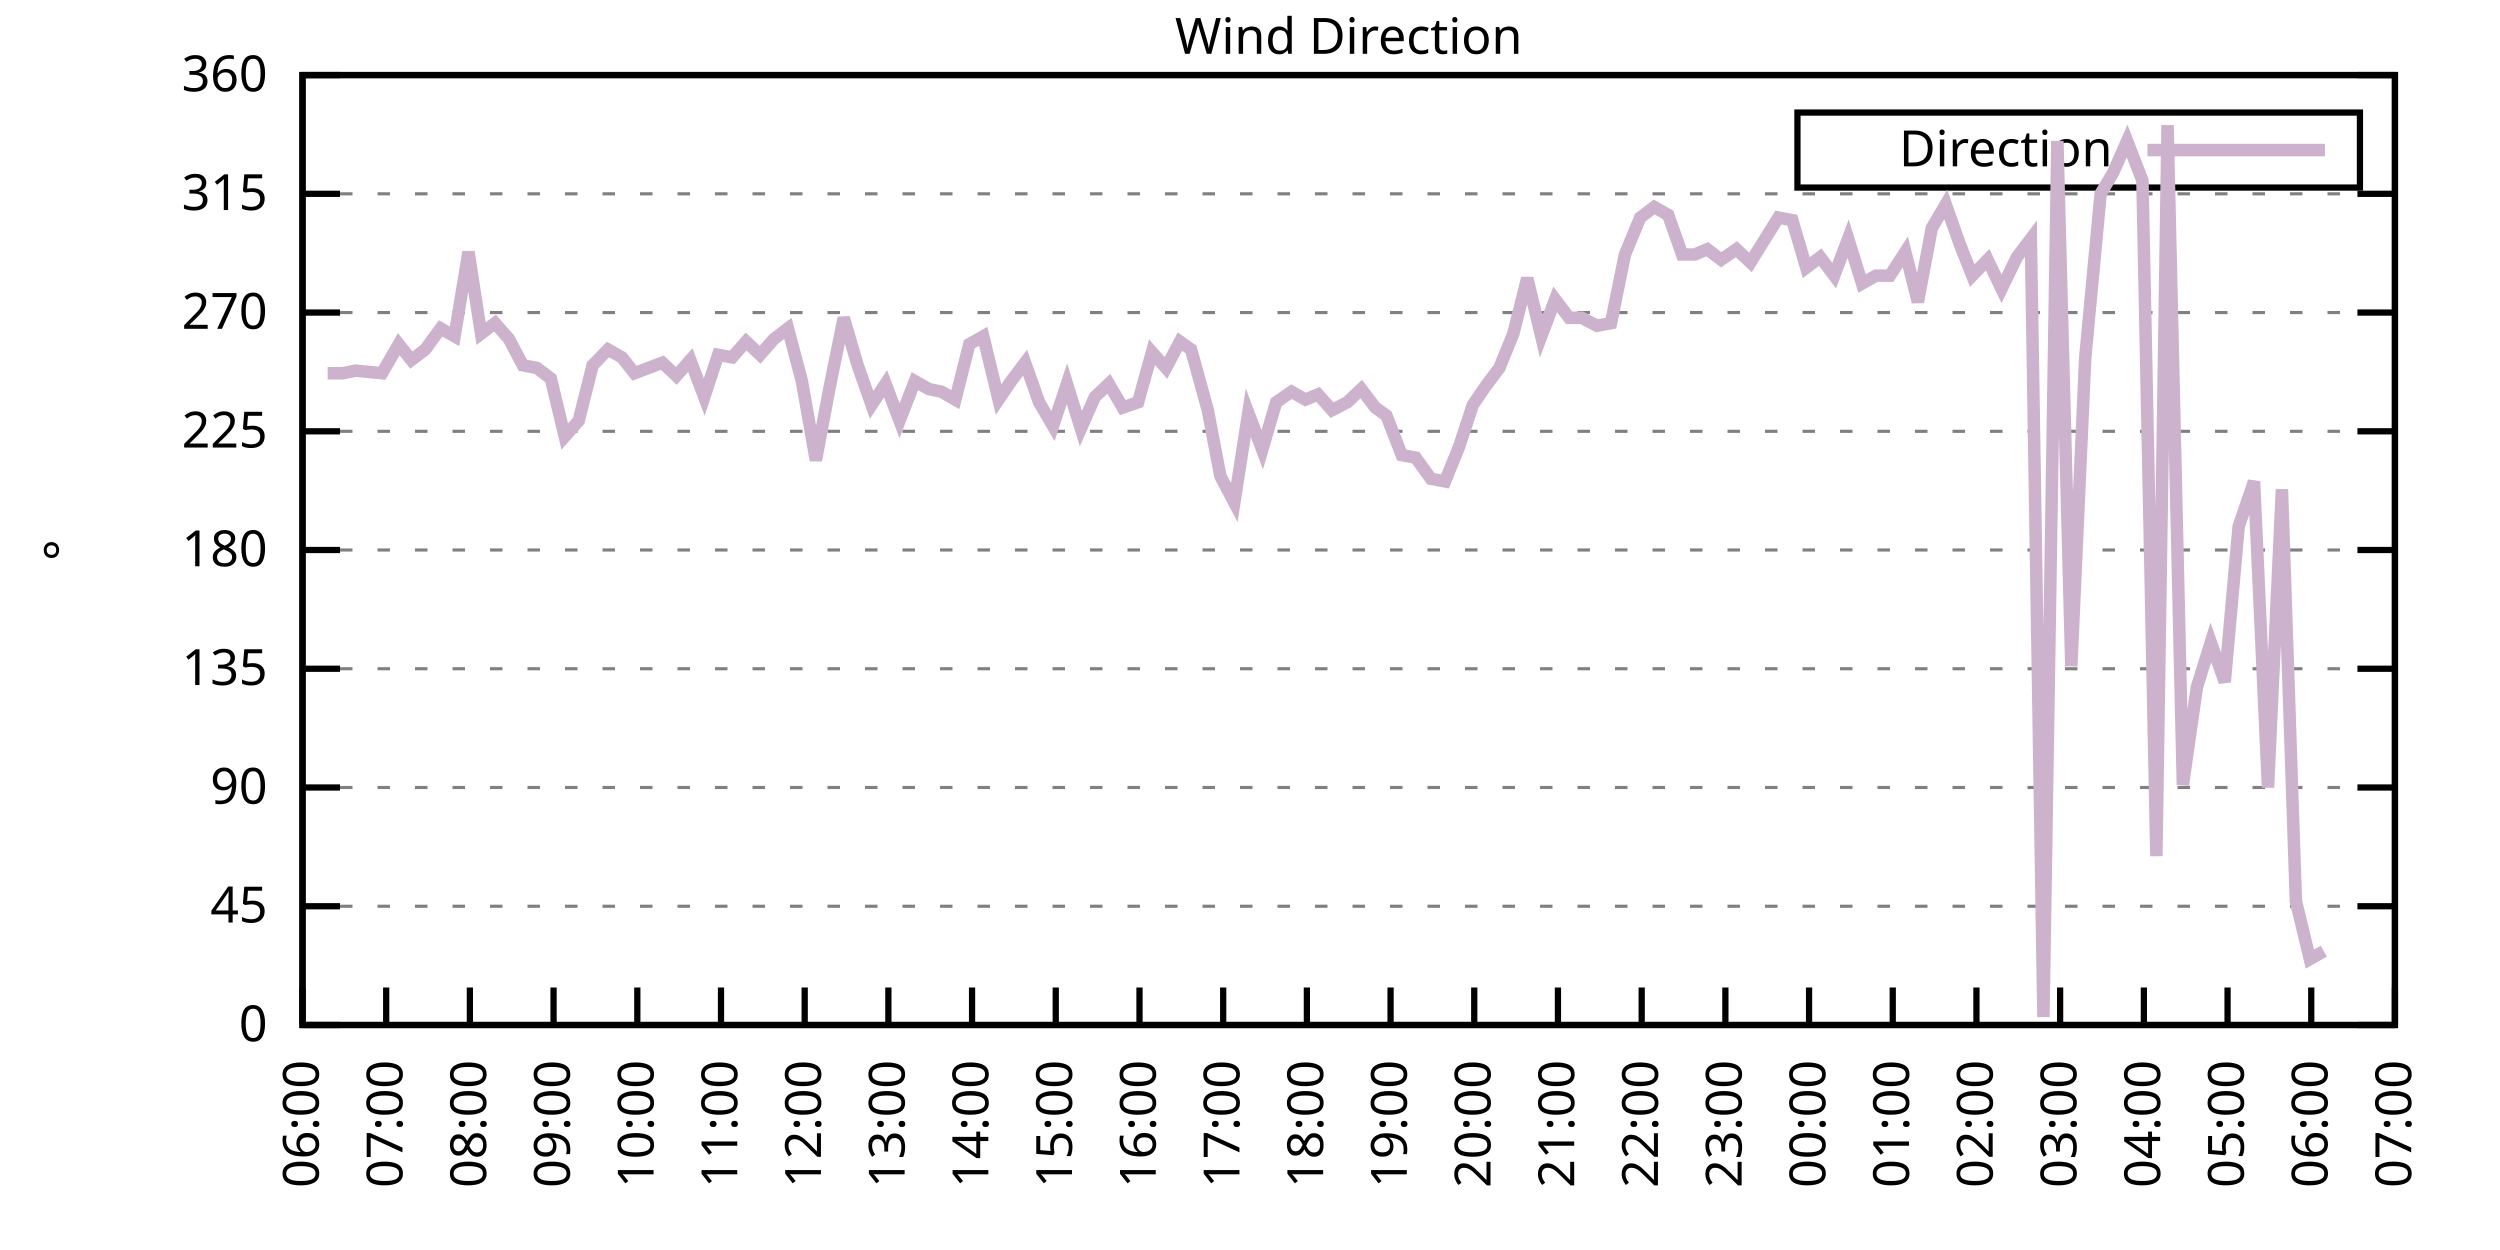
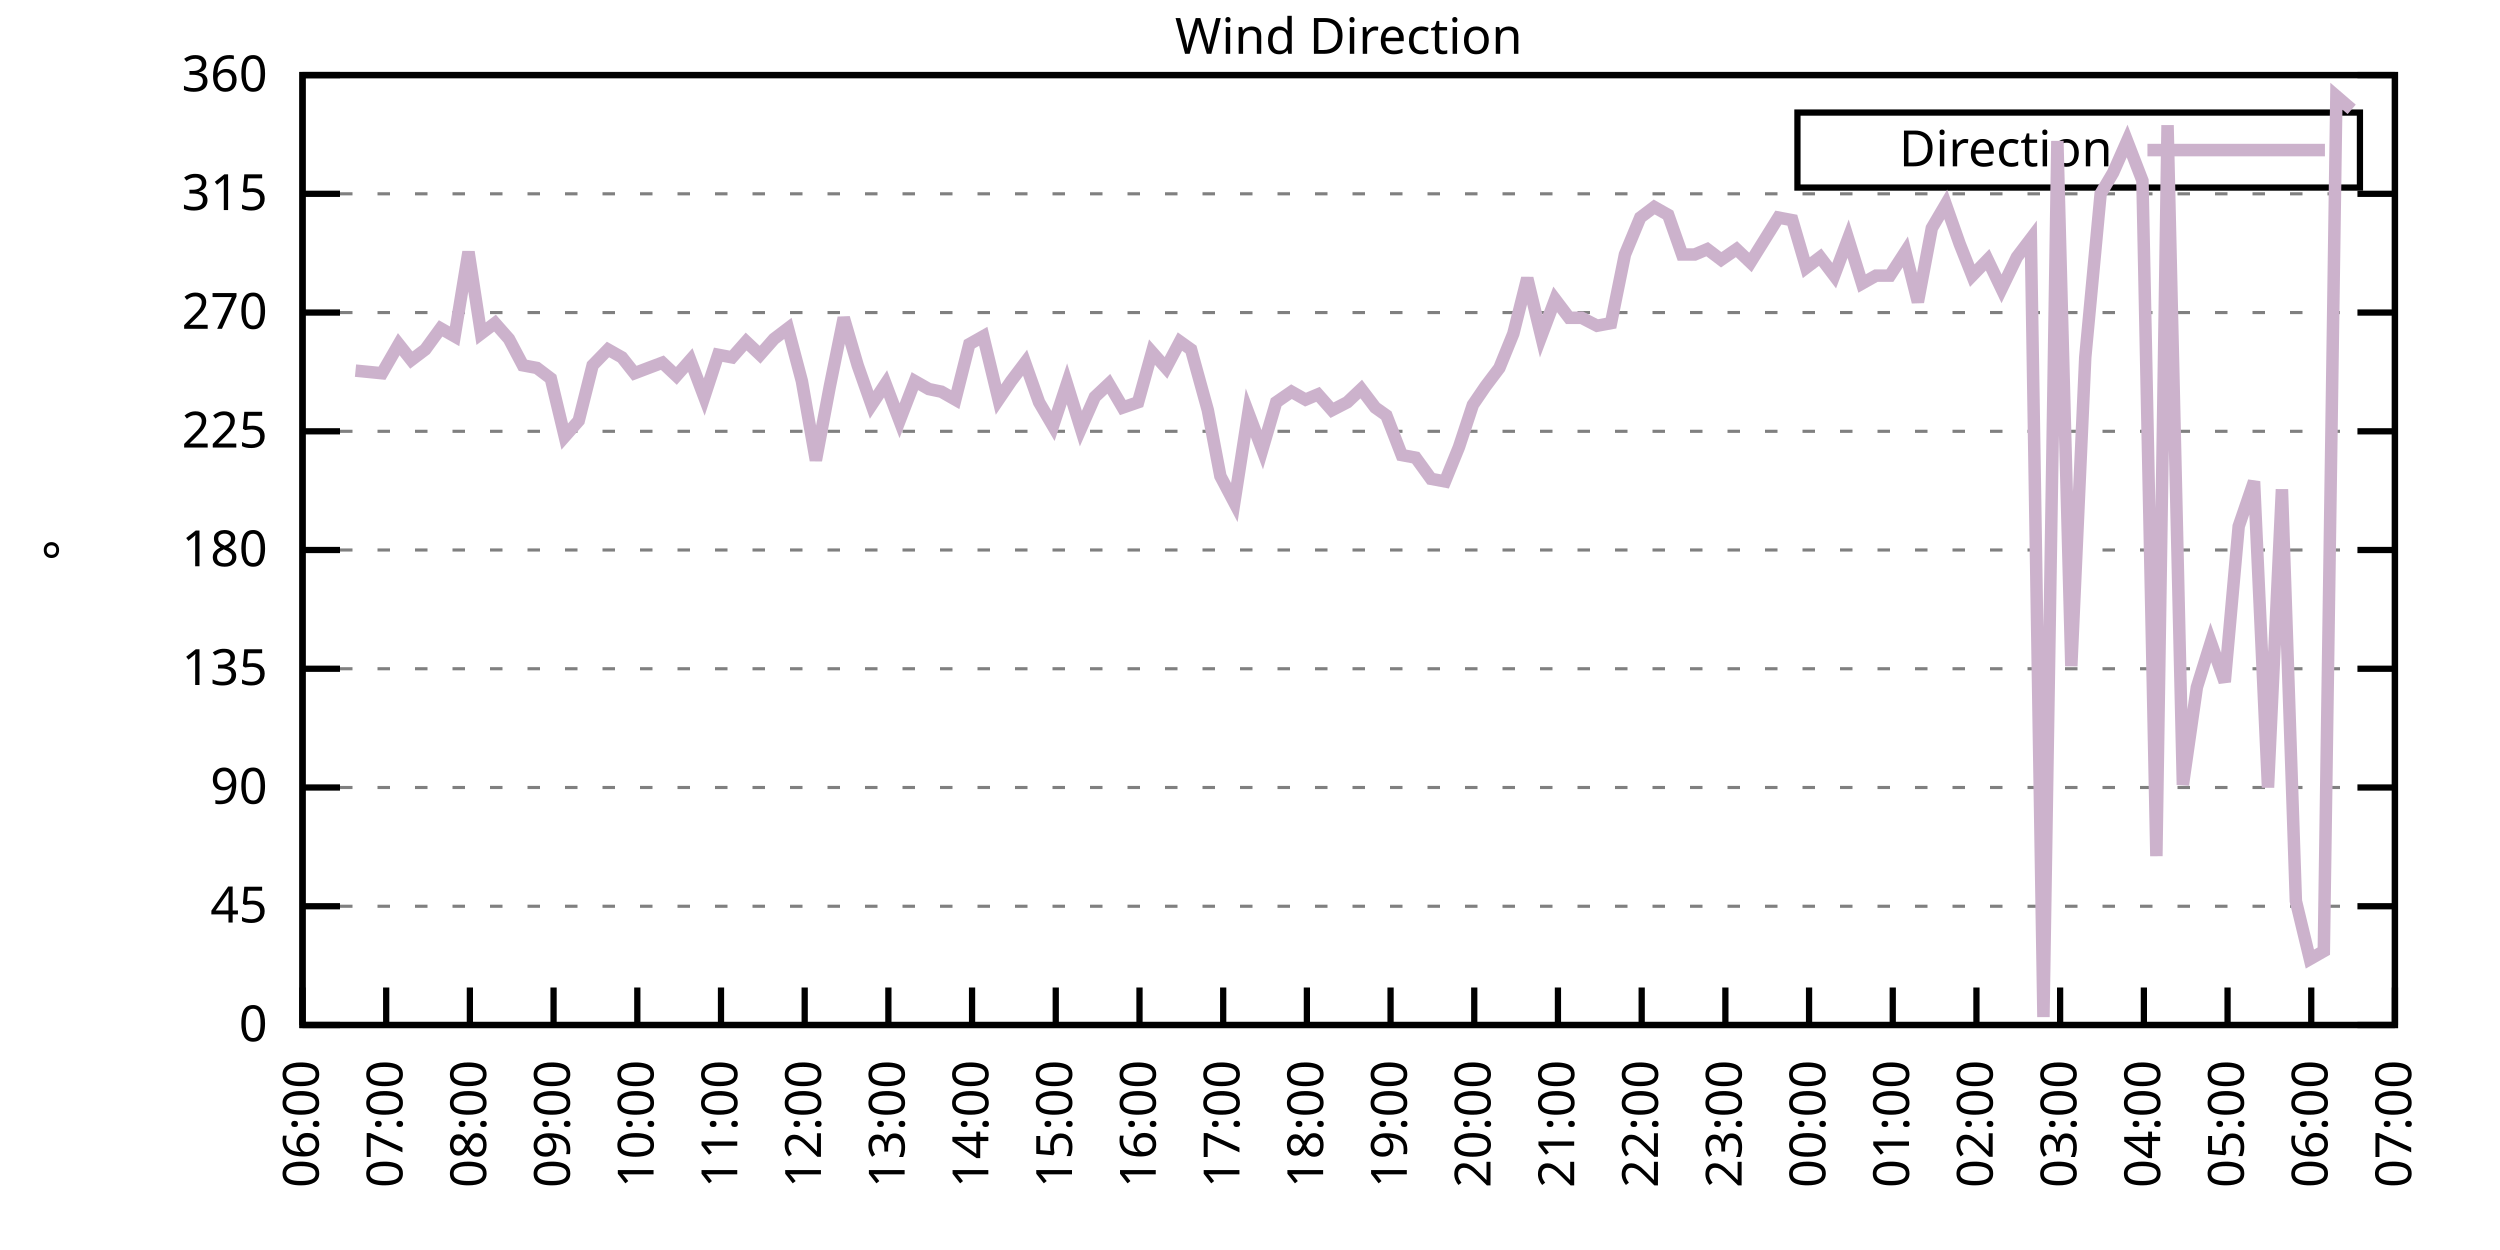
<svg xmlns="http://www.w3.org/2000/svg" xmlns:xlink="http://www.w3.org/1999/xlink" width="400" height="200" viewBox="0 0 400 200">
  <g id="gnuplot_canvas">
    <rect x="0" y="0" width="400" height="200" fill="none" />
    <defs>
      <circle id="gpDot" r="0.5" stroke-width="0.5" stroke="currentColor" />
      <path id="gpPt0" stroke-width="0.333" stroke="currentColor" d="M-1,0 h2 M0,-1 v2" />
      <path id="gpPt1" stroke-width="0.333" stroke="currentColor" d="M-1,-1 L1,1 M1,-1 L-1,1" />
      <path id="gpPt2" stroke-width="0.333" stroke="currentColor" d="M-1,0 L1,0 M0,-1 L0,1 M-1,-1 L1,1 M-1,1 L1,-1" />
      <rect id="gpPt3" stroke-width="0.333" stroke="currentColor" x="-1" y="-1" width="2" height="2" />
      <rect id="gpPt4" stroke-width="0.333" stroke="currentColor" fill="currentColor" x="-1" y="-1" width="2" height="2" />
      <circle id="gpPt5" stroke-width="0.333" stroke="currentColor" cx="0" cy="0" r="1" />
      <use xlink:href="#gpPt5" id="gpPt6" fill="currentColor" stroke="none" />
      <path id="gpPt7" stroke-width="0.333" stroke="currentColor" d="M0,-1.33 L-1.33,0.67 L1.33,0.67 z" />
      <use xlink:href="#gpPt7" id="gpPt8" fill="currentColor" stroke="none" />
      <use xlink:href="#gpPt7" id="gpPt9" stroke="currentColor" transform="rotate(180)" />
      <use xlink:href="#gpPt9" id="gpPt10" fill="currentColor" stroke="none" />
      <use xlink:href="#gpPt3" id="gpPt11" stroke="currentColor" transform="rotate(45)" />
      <use xlink:href="#gpPt11" id="gpPt12" fill="currentColor" stroke="none" />
      <path id="gpPt13" stroke-width="0.333" stroke="currentColor" d="M0,1.330 L1.265,0.411 L0.782,-1.067 L-0.782,-1.076 L-1.265,0.411 z" />
      <use xlink:href="#gpPt13" id="gpPt14" fill="currentColor" stroke="none" />
      <filter id="textbox" filterUnits="objectBoundingBox" x="0" y="0" height="1" width="1">
        <feFlood flood-color="white" flood-opacity="1" result="bgnd" />
        <feComposite in="SourceGraphic" in2="bgnd" operator="atop" />
      </filter>
      <filter id="greybox" filterUnits="objectBoundingBox" x="0" y="0" height="1" width="1">
        <feFlood flood-color="lightgrey" flood-opacity="1" result="grey" />
        <feComposite in="SourceGraphic" in2="grey" operator="atop" />
      </filter>
    </defs>
    <g fill="none" color="white" stroke="currentColor" stroke-width="1.00" stroke-linecap="butt" stroke-linejoin="miter">
</g>
    <g fill="none" color="black" stroke="currentColor" stroke-width="1.00" stroke-linecap="butt" stroke-linejoin="miter">
      <g stroke="none" shape-rendering="crispEdges">
        <polygon fill="rgb(255, 255, 255)" points="48.40,164.00 383.18,164.00 383.18,12.02 48.40,12.02 " />
      </g>
    </g>
    <g fill="none" color="black" stroke="currentColor" stroke-width="1.00" stroke-linecap="butt" stroke-linejoin="miter">
</g>
    <g fill="none" color="black" stroke="black" stroke-width="0.50" stroke-linecap="butt" stroke-linejoin="miter">
</g>
    <g fill="none" color="gray" stroke="currentColor" stroke-width="0.50" stroke-linecap="butt" stroke-linejoin="miter">
      <path stroke="gray" stroke-dasharray="2,4" class="gridline" d="M48.40,164.00 L383.19,164.00  " />
    </g>
    <g fill="none" color="gray" stroke="gray" stroke-width="1.00" stroke-linecap="butt" stroke-linejoin="miter">
</g>
    <g fill="none" color="black" stroke="currentColor" stroke-width="1.00" stroke-linecap="butt" stroke-linejoin="miter">
      <path stroke="black" d="M48.40,164.00 L54.40,164.00 M383.19,164.00 L377.19,164.00  " />
      <g transform="translate(42.80,166.60)" stroke="none" fill="black" font-family="Sans" font-size="8.00" text-anchor="end">
        <text>
          <tspan font-family="Sans"> 0</tspan>
        </text>
      </g>
    </g>
    <g fill="none" color="black" stroke="currentColor" stroke-width="1.00" stroke-linecap="butt" stroke-linejoin="miter">
</g>
    <g fill="none" color="black" stroke="black" stroke-width="0.50" stroke-linecap="butt" stroke-linejoin="miter">
</g>
    <g fill="none" color="gray" stroke="currentColor" stroke-width="0.50" stroke-linecap="butt" stroke-linejoin="miter">
      <path stroke="gray" stroke-dasharray="2,4" class="gridline" d="M48.40,145.00 L383.19,145.00  " />
    </g>
    <g fill="none" color="gray" stroke="gray" stroke-width="1.00" stroke-linecap="butt" stroke-linejoin="miter">
</g>
    <g fill="none" color="black" stroke="currentColor" stroke-width="1.00" stroke-linecap="butt" stroke-linejoin="miter">
      <path stroke="black" d="M48.40,145.00 L54.40,145.00 M383.19,145.00 L377.19,145.00  " />
      <g transform="translate(42.80,147.60)" stroke="none" fill="black" font-family="Sans" font-size="8.00" text-anchor="end">
        <text>
          <tspan font-family="Sans"> 45</tspan>
        </text>
      </g>
    </g>
    <g fill="none" color="black" stroke="currentColor" stroke-width="1.00" stroke-linecap="butt" stroke-linejoin="miter">
</g>
    <g fill="none" color="black" stroke="black" stroke-width="0.50" stroke-linecap="butt" stroke-linejoin="miter">
</g>
    <g fill="none" color="gray" stroke="currentColor" stroke-width="0.50" stroke-linecap="butt" stroke-linejoin="miter">
      <path stroke="gray" stroke-dasharray="2,4" class="gridline" d="M48.40,126.00 L383.19,126.00  " />
    </g>
    <g fill="none" color="gray" stroke="gray" stroke-width="1.00" stroke-linecap="butt" stroke-linejoin="miter">
</g>
    <g fill="none" color="black" stroke="currentColor" stroke-width="1.00" stroke-linecap="butt" stroke-linejoin="miter">
      <path stroke="black" d="M48.40,126.00 L54.40,126.00 M383.19,126.00 L377.19,126.00  " />
      <g transform="translate(42.80,128.60)" stroke="none" fill="black" font-family="Sans" font-size="8.00" text-anchor="end">
        <text>
          <tspan font-family="Sans"> 90</tspan>
        </text>
      </g>
    </g>
    <g fill="none" color="black" stroke="currentColor" stroke-width="1.00" stroke-linecap="butt" stroke-linejoin="miter">
</g>
    <g fill="none" color="black" stroke="black" stroke-width="0.50" stroke-linecap="butt" stroke-linejoin="miter">
</g>
    <g fill="none" color="gray" stroke="currentColor" stroke-width="0.50" stroke-linecap="butt" stroke-linejoin="miter">
      <path stroke="gray" stroke-dasharray="2,4" class="gridline" d="M48.40,107.00 L383.19,107.00  " />
    </g>
    <g fill="none" color="gray" stroke="gray" stroke-width="1.00" stroke-linecap="butt" stroke-linejoin="miter">
</g>
    <g fill="none" color="black" stroke="currentColor" stroke-width="1.00" stroke-linecap="butt" stroke-linejoin="miter">
      <path stroke="black" d="M48.40,107.00 L54.40,107.00 M383.19,107.00 L377.19,107.00  " />
      <g transform="translate(42.80,109.60)" stroke="none" fill="black" font-family="Sans" font-size="8.00" text-anchor="end">
        <text>
          <tspan font-family="Sans"> 135</tspan>
        </text>
      </g>
    </g>
    <g fill="none" color="black" stroke="currentColor" stroke-width="1.00" stroke-linecap="butt" stroke-linejoin="miter">
</g>
    <g fill="none" color="black" stroke="black" stroke-width="0.50" stroke-linecap="butt" stroke-linejoin="miter">
</g>
    <g fill="none" color="gray" stroke="currentColor" stroke-width="0.50" stroke-linecap="butt" stroke-linejoin="miter">
      <path stroke="gray" stroke-dasharray="2,4" class="gridline" d="M48.40,88.00 L383.19,88.00  " />
    </g>
    <g fill="none" color="gray" stroke="gray" stroke-width="1.00" stroke-linecap="butt" stroke-linejoin="miter">
</g>
    <g fill="none" color="black" stroke="currentColor" stroke-width="1.00" stroke-linecap="butt" stroke-linejoin="miter">
      <path stroke="black" d="M48.40,88.00 L54.40,88.00 M383.19,88.00 L377.19,88.00  " />
      <g transform="translate(42.80,90.60)" stroke="none" fill="black" font-family="Sans" font-size="8.00" text-anchor="end">
        <text>
          <tspan font-family="Sans"> 180</tspan>
        </text>
      </g>
    </g>
    <g fill="none" color="black" stroke="currentColor" stroke-width="1.00" stroke-linecap="butt" stroke-linejoin="miter">
</g>
    <g fill="none" color="black" stroke="black" stroke-width="0.50" stroke-linecap="butt" stroke-linejoin="miter">
</g>
    <g fill="none" color="gray" stroke="currentColor" stroke-width="0.50" stroke-linecap="butt" stroke-linejoin="miter">
      <path stroke="gray" stroke-dasharray="2,4" class="gridline" d="M48.40,69.01 L383.19,69.01  " />
    </g>
    <g fill="none" color="gray" stroke="gray" stroke-width="1.00" stroke-linecap="butt" stroke-linejoin="miter">
</g>
    <g fill="none" color="black" stroke="currentColor" stroke-width="1.00" stroke-linecap="butt" stroke-linejoin="miter">
      <path stroke="black" d="M48.40,69.01 L54.40,69.01 M383.19,69.01 L377.19,69.01  " />
      <g transform="translate(42.80,71.61)" stroke="none" fill="black" font-family="Sans" font-size="8.00" text-anchor="end">
        <text>
          <tspan font-family="Sans"> 225</tspan>
        </text>
      </g>
    </g>
    <g fill="none" color="black" stroke="currentColor" stroke-width="1.00" stroke-linecap="butt" stroke-linejoin="miter">
</g>
    <g fill="none" color="black" stroke="black" stroke-width="0.50" stroke-linecap="butt" stroke-linejoin="miter">
</g>
    <g fill="none" color="gray" stroke="currentColor" stroke-width="0.50" stroke-linecap="butt" stroke-linejoin="miter">
      <path stroke="gray" stroke-dasharray="2,4" class="gridline" d="M48.40,50.01 L383.19,50.01  " />
    </g>
    <g fill="none" color="gray" stroke="gray" stroke-width="1.00" stroke-linecap="butt" stroke-linejoin="miter">
</g>
    <g fill="none" color="black" stroke="currentColor" stroke-width="1.00" stroke-linecap="butt" stroke-linejoin="miter">
      <path stroke="black" d="M48.40,50.01 L54.40,50.01 M383.19,50.01 L377.19,50.01  " />
      <g transform="translate(42.80,52.61)" stroke="none" fill="black" font-family="Sans" font-size="8.00" text-anchor="end">
        <text>
          <tspan font-family="Sans"> 270</tspan>
        </text>
      </g>
    </g>
    <g fill="none" color="black" stroke="currentColor" stroke-width="1.00" stroke-linecap="butt" stroke-linejoin="miter">
</g>
    <g fill="none" color="black" stroke="black" stroke-width="0.50" stroke-linecap="butt" stroke-linejoin="miter">
</g>
    <g fill="none" color="gray" stroke="currentColor" stroke-width="0.50" stroke-linecap="butt" stroke-linejoin="miter">
      <path stroke="gray" stroke-dasharray="2,4" class="gridline" d="M48.40,31.01 L383.19,31.01  " />
    </g>
    <g fill="none" color="gray" stroke="gray" stroke-width="1.00" stroke-linecap="butt" stroke-linejoin="miter">
</g>
    <g fill="none" color="black" stroke="currentColor" stroke-width="1.00" stroke-linecap="butt" stroke-linejoin="miter">
      <path stroke="black" d="M48.40,31.01 L54.40,31.01 M383.19,31.01 L377.19,31.01  " />
      <g transform="translate(42.80,33.61)" stroke="none" fill="black" font-family="Sans" font-size="8.00" text-anchor="end">
        <text>
          <tspan font-family="Sans"> 315</tspan>
        </text>
      </g>
    </g>
    <g fill="none" color="black" stroke="currentColor" stroke-width="1.00" stroke-linecap="butt" stroke-linejoin="miter">
</g>
    <g fill="none" color="black" stroke="black" stroke-width="0.50" stroke-linecap="butt" stroke-linejoin="miter">
</g>
    <g fill="none" color="gray" stroke="currentColor" stroke-width="0.50" stroke-linecap="butt" stroke-linejoin="miter">
      <path stroke="gray" stroke-dasharray="2,4" class="gridline" d="M48.40,12.01 L383.19,12.01  " />
    </g>
    <g fill="none" color="gray" stroke="gray" stroke-width="1.00" stroke-linecap="butt" stroke-linejoin="miter">
</g>
    <g fill="none" color="black" stroke="currentColor" stroke-width="1.00" stroke-linecap="butt" stroke-linejoin="miter">
      <path stroke="black" d="M48.40,12.01 L54.40,12.01 M383.19,12.01 L377.19,12.01  " />
      <g transform="translate(42.80,14.61)" stroke="none" fill="black" font-family="Sans" font-size="8.00" text-anchor="end">
        <text>
          <tspan font-family="Sans"> 360</tspan>
        </text>
      </g>
    </g>
    <g fill="none" color="black" stroke="currentColor" stroke-width="1.00" stroke-linecap="butt" stroke-linejoin="miter">
      <path stroke="black" d="M48.40,164.00 L48.40,158.00  " />
      <g transform="translate(51.00,169.60) rotate(270.00)" stroke="none" fill="black" font-family="Sans" font-size="8.00" text-anchor="end">
        <text>
          <tspan font-family="Sans">06:00</tspan>
        </text>
      </g>
    </g>
    <g fill="none" color="black" stroke="currentColor" stroke-width="1.00" stroke-linecap="butt" stroke-linejoin="miter">
      <path stroke="black" d="M61.79,164.00 L61.79,158.00  " />
      <g transform="translate(64.39,169.60) rotate(270.00)" stroke="none" fill="black" font-family="Sans" font-size="8.00" text-anchor="end">
        <text>
          <tspan font-family="Sans">07:00</tspan>
        </text>
      </g>
    </g>
    <g fill="none" color="black" stroke="currentColor" stroke-width="1.00" stroke-linecap="butt" stroke-linejoin="miter">
      <path stroke="black" d="M75.18,164.00 L75.18,158.00  " />
      <g transform="translate(77.78,169.60) rotate(270.00)" stroke="none" fill="black" font-family="Sans" font-size="8.00" text-anchor="end">
        <text>
          <tspan font-family="Sans">08:00</tspan>
        </text>
      </g>
    </g>
    <g fill="none" color="black" stroke="currentColor" stroke-width="1.00" stroke-linecap="butt" stroke-linejoin="miter">
      <path stroke="black" d="M88.57,164.00 L88.57,158.00  " />
      <g transform="translate(91.17,169.60) rotate(270.00)" stroke="none" fill="black" font-family="Sans" font-size="8.00" text-anchor="end">
        <text>
          <tspan font-family="Sans">09:00</tspan>
        </text>
      </g>
    </g>
    <g fill="none" color="black" stroke="currentColor" stroke-width="1.00" stroke-linecap="butt" stroke-linejoin="miter">
      <path stroke="black" d="M101.97,164.00 L101.97,158.00  " />
      <g transform="translate(104.57,169.60) rotate(270.00)" stroke="none" fill="black" font-family="Sans" font-size="8.00" text-anchor="end">
        <text>
          <tspan font-family="Sans">10:00</tspan>
        </text>
      </g>
    </g>
    <g fill="none" color="black" stroke="currentColor" stroke-width="1.00" stroke-linecap="butt" stroke-linejoin="miter">
      <path stroke="black" d="M115.36,164.00 L115.36,158.00  " />
      <g transform="translate(117.96,169.60) rotate(270.00)" stroke="none" fill="black" font-family="Sans" font-size="8.00" text-anchor="end">
        <text>
          <tspan font-family="Sans">11:00</tspan>
        </text>
      </g>
    </g>
    <g fill="none" color="black" stroke="currentColor" stroke-width="1.00" stroke-linecap="butt" stroke-linejoin="miter">
      <path stroke="black" d="M128.75,164.00 L128.75,158.00  " />
      <g transform="translate(131.35,169.60) rotate(270.00)" stroke="none" fill="black" font-family="Sans" font-size="8.00" text-anchor="end">
        <text>
          <tspan font-family="Sans">12:00</tspan>
        </text>
      </g>
    </g>
    <g fill="none" color="black" stroke="currentColor" stroke-width="1.00" stroke-linecap="butt" stroke-linejoin="miter">
      <path stroke="black" d="M142.14,164.00 L142.14,158.00  " />
      <g transform="translate(144.74,169.60) rotate(270.00)" stroke="none" fill="black" font-family="Sans" font-size="8.00" text-anchor="end">
        <text>
          <tspan font-family="Sans">13:00</tspan>
        </text>
      </g>
    </g>
    <g fill="none" color="black" stroke="currentColor" stroke-width="1.00" stroke-linecap="butt" stroke-linejoin="miter">
      <path stroke="black" d="M155.53,164.00 L155.53,158.00  " />
      <g transform="translate(158.13,169.60) rotate(270.00)" stroke="none" fill="black" font-family="Sans" font-size="8.00" text-anchor="end">
        <text>
          <tspan font-family="Sans">14:00</tspan>
        </text>
      </g>
    </g>
    <g fill="none" color="black" stroke="currentColor" stroke-width="1.00" stroke-linecap="butt" stroke-linejoin="miter">
      <path stroke="black" d="M168.92,164.00 L168.92,158.00  " />
      <g transform="translate(171.52,169.60) rotate(270.00)" stroke="none" fill="black" font-family="Sans" font-size="8.00" text-anchor="end">
        <text>
          <tspan font-family="Sans">15:00</tspan>
        </text>
      </g>
    </g>
    <g fill="none" color="black" stroke="currentColor" stroke-width="1.00" stroke-linecap="butt" stroke-linejoin="miter">
      <path stroke="black" d="M182.32,164.00 L182.32,158.00  " />
      <g transform="translate(184.92,169.60) rotate(270.00)" stroke="none" fill="black" font-family="Sans" font-size="8.00" text-anchor="end">
        <text>
          <tspan font-family="Sans">16:00</tspan>
        </text>
      </g>
    </g>
    <g fill="none" color="black" stroke="currentColor" stroke-width="1.00" stroke-linecap="butt" stroke-linejoin="miter">
      <path stroke="black" d="M195.71,164.00 L195.71,158.00  " />
      <g transform="translate(198.31,169.60) rotate(270.00)" stroke="none" fill="black" font-family="Sans" font-size="8.00" text-anchor="end">
        <text>
          <tspan font-family="Sans">17:00</tspan>
        </text>
      </g>
    </g>
    <g fill="none" color="black" stroke="currentColor" stroke-width="1.00" stroke-linecap="butt" stroke-linejoin="miter">
      <path stroke="black" d="M209.10,164.00 L209.10,158.00  " />
      <g transform="translate(211.70,169.60) rotate(270.00)" stroke="none" fill="black" font-family="Sans" font-size="8.00" text-anchor="end">
        <text>
          <tspan font-family="Sans">18:00</tspan>
        </text>
      </g>
    </g>
    <g fill="none" color="black" stroke="currentColor" stroke-width="1.00" stroke-linecap="butt" stroke-linejoin="miter">
      <path stroke="black" d="M222.49,164.00 L222.49,158.00  " />
      <g transform="translate(225.09,169.60) rotate(270.00)" stroke="none" fill="black" font-family="Sans" font-size="8.00" text-anchor="end">
        <text>
          <tspan font-family="Sans">19:00</tspan>
        </text>
      </g>
    </g>
    <g fill="none" color="black" stroke="currentColor" stroke-width="1.00" stroke-linecap="butt" stroke-linejoin="miter">
      <path stroke="black" d="M235.88,164.00 L235.88,158.00  " />
      <g transform="translate(238.48,169.60) rotate(270.00)" stroke="none" fill="black" font-family="Sans" font-size="8.00" text-anchor="end">
        <text>
          <tspan font-family="Sans">20:00</tspan>
        </text>
      </g>
    </g>
    <g fill="none" color="black" stroke="currentColor" stroke-width="1.00" stroke-linecap="butt" stroke-linejoin="miter">
      <path stroke="black" d="M249.27,164.00 L249.27,158.00  " />
      <g transform="translate(251.87,169.60) rotate(270.00)" stroke="none" fill="black" font-family="Sans" font-size="8.00" text-anchor="end">
        <text>
          <tspan font-family="Sans">21:00</tspan>
        </text>
      </g>
    </g>
    <g fill="none" color="black" stroke="currentColor" stroke-width="1.00" stroke-linecap="butt" stroke-linejoin="miter">
      <path stroke="black" d="M262.67,164.00 L262.67,158.00  " />
      <g transform="translate(265.27,169.60) rotate(270.00)" stroke="none" fill="black" font-family="Sans" font-size="8.00" text-anchor="end">
        <text>
          <tspan font-family="Sans">22:00</tspan>
        </text>
      </g>
    </g>
    <g fill="none" color="black" stroke="currentColor" stroke-width="1.00" stroke-linecap="butt" stroke-linejoin="miter">
      <path stroke="black" d="M276.06,164.00 L276.06,158.00  " />
      <g transform="translate(278.66,169.60) rotate(270.00)" stroke="none" fill="black" font-family="Sans" font-size="8.00" text-anchor="end">
        <text>
          <tspan font-family="Sans">23:00</tspan>
        </text>
      </g>
    </g>
    <g fill="none" color="black" stroke="currentColor" stroke-width="1.00" stroke-linecap="butt" stroke-linejoin="miter">
      <path stroke="black" d="M289.45,164.00 L289.45,158.00  " />
      <g transform="translate(292.05,169.60) rotate(270.00)" stroke="none" fill="black" font-family="Sans" font-size="8.00" text-anchor="end">
        <text>
          <tspan font-family="Sans">00:00</tspan>
        </text>
      </g>
    </g>
    <g fill="none" color="black" stroke="currentColor" stroke-width="1.00" stroke-linecap="butt" stroke-linejoin="miter">
      <path stroke="black" d="M302.84,164.00 L302.84,158.00  " />
      <g transform="translate(305.44,169.60) rotate(270.00)" stroke="none" fill="black" font-family="Sans" font-size="8.00" text-anchor="end">
        <text>
          <tspan font-family="Sans">01:00</tspan>
        </text>
      </g>
    </g>
    <g fill="none" color="black" stroke="currentColor" stroke-width="1.00" stroke-linecap="butt" stroke-linejoin="miter">
      <path stroke="black" d="M316.23,164.00 L316.23,158.00  " />
      <g transform="translate(318.83,169.60) rotate(270.00)" stroke="none" fill="black" font-family="Sans" font-size="8.00" text-anchor="end">
        <text>
          <tspan font-family="Sans">02:00</tspan>
        </text>
      </g>
    </g>
    <g fill="none" color="black" stroke="currentColor" stroke-width="1.00" stroke-linecap="butt" stroke-linejoin="miter">
      <path stroke="black" d="M329.62,164.00 L329.62,158.00  " />
      <g transform="translate(332.22,169.60) rotate(270.00)" stroke="none" fill="black" font-family="Sans" font-size="8.00" text-anchor="end">
        <text>
          <tspan font-family="Sans">03:00</tspan>
        </text>
      </g>
    </g>
    <g fill="none" color="black" stroke="currentColor" stroke-width="1.00" stroke-linecap="butt" stroke-linejoin="miter">
      <path stroke="black" d="M343.02,164.00 L343.02,158.00  " />
      <g transform="translate(345.62,169.60) rotate(270.00)" stroke="none" fill="black" font-family="Sans" font-size="8.00" text-anchor="end">
        <text>
          <tspan font-family="Sans">04:00</tspan>
        </text>
      </g>
    </g>
    <g fill="none" color="black" stroke="currentColor" stroke-width="1.00" stroke-linecap="butt" stroke-linejoin="miter">
      <path stroke="black" d="M356.41,164.00 L356.41,158.00  " />
      <g transform="translate(359.01,169.60) rotate(270.00)" stroke="none" fill="black" font-family="Sans" font-size="8.00" text-anchor="end">
        <text>
          <tspan font-family="Sans">05:00</tspan>
        </text>
      </g>
    </g>
    <g fill="none" color="black" stroke="currentColor" stroke-width="1.00" stroke-linecap="butt" stroke-linejoin="miter">
      <path stroke="black" d="M369.80,164.00 L369.80,158.00  " />
      <g transform="translate(372.40,169.60) rotate(270.00)" stroke="none" fill="black" font-family="Sans" font-size="8.00" text-anchor="end">
        <text>
          <tspan font-family="Sans">06:00</tspan>
        </text>
      </g>
    </g>
    <g fill="none" color="black" stroke="currentColor" stroke-width="1.00" stroke-linecap="butt" stroke-linejoin="miter">
      <path stroke="black" d="M383.19,164.00 L383.19,158.00  " />
      <g transform="translate(385.79,169.60) rotate(270.00)" stroke="none" fill="black" font-family="Sans" font-size="8.00" text-anchor="end">
        <text>
          <tspan font-family="Sans">07:00</tspan>
        </text>
      </g>
    </g>
    <g fill="none" color="black" stroke="currentColor" stroke-width="1.00" stroke-linecap="butt" stroke-linejoin="miter">
</g>
    <g fill="none" color="black" stroke="currentColor" stroke-width="1.00" stroke-linecap="butt" stroke-linejoin="miter">
      <path stroke="black" d="M48.40,12.01 L48.40,164.00 L383.19,164.00 L383.19,12.01 L48.40,12.01 Z  " />
    </g>
    <g fill="none" color="black" stroke="currentColor" stroke-width="1.00" stroke-linecap="butt" stroke-linejoin="miter">
</g>
    <g fill="none" color="black" stroke="currentColor" stroke-width="1.00" stroke-linecap="butt" stroke-linejoin="miter">
      <path stroke="black" d="M287.59,30.01 L287.59,18.01 L377.59,18.01 L377.59,30.01 L287.59,30.01 Z  " />
    </g>
    <g id="Wind_direction_plot_1">
      <g fill="none" color="white" stroke="black" stroke-width="2.00" stroke-linecap="butt" stroke-linejoin="miter">
</g>
      <g fill="none" color="black" stroke="currentColor" stroke-width="2.00" stroke-linecap="butt" stroke-linejoin="miter">
        <g transform="translate(337.99,26.61)" stroke="none" fill="black" font-family="Sans" font-size="8.00" text-anchor="end">
          <text>
            <tspan font-family="Sans">Direction</tspan>
          </text>
        </g>
      </g>
      <g fill="none" color="black" stroke="currentColor" stroke-width="2.00" stroke-linecap="butt" stroke-linejoin="miter">
-         <path stroke="rgb(204, 178, 204)" d="M343.59,24.01 L371.99,24.01 M52.42,59.72 L54.87,59.72 L56.88,59.30 L61.12,59.72 L63.80,55.07 L65.81,57.61   L68.04,55.92 L70.50,52.54 L72.73,53.81 L74.96,40.30 L76.97,53.39 L79.20,51.70 L81.43,54.23 L83.66,58.45   L85.90,58.87 L88.13,60.56 L90.36,69.85 L92.59,67.32 L94.82,58.45 L97.28,55.92 L99.51,57.18 L101.52,59.72   L103.75,58.87 L105.98,58.03 L108.22,60.14 L110.45,57.61 L112.68,63.52 L114.91,56.76 L117.14,57.18 L119.38,54.65   L121.61,56.76 L123.84,54.23 L126.07,52.54 L128.30,60.98 L130.54,73.65 L132.77,61.83 L135.00,50.85 L137.23,58.45   L139.46,64.78 L141.69,61.41 L143.93,67.32 L146.38,60.98 L148.61,62.25 L150.62,62.67 L152.85,63.94 L155.09,55.07   L157.32,53.81 L159.77,63.94 L161.78,60.98 L164.01,58.03 L166.25,64.36 L168.48,68.16 L170.71,61.41 L172.94,68.58   L175.17,63.52 L177.41,61.41 L179.64,65.21 L182.09,64.36 L184.32,56.34 L186.56,58.87 L188.79,54.65 L190.57,55.92   L193.25,65.63 L195.26,76.18 L197.49,80.41 L199.73,66.05 L201.96,71.96 L204.19,64.36 L206.64,62.67 L208.88,63.94   L210.88,63.10 L213.12,65.63 L215.57,64.36 L217.80,62.25 L220.04,65.21 L221.82,66.47 L224.28,72.81 L226.51,73.23   L228.96,76.61 L231.20,77.03 L233.43,71.54 L235.66,64.78 L237.67,61.83 L239.90,58.87 L242.13,53.39 L244.36,44.52   L246.60,53.81 L248.83,47.90 L251.06,50.85 L253.07,50.85 L255.52,52.12 L257.76,51.70 L259.99,40.72 L262.44,34.81   L264.67,33.12 L266.91,34.39 L269.14,40.72 L271.15,40.72 L273.16,39.87 L275.39,41.56 L277.84,39.87 L280.07,41.99   L284.54,34.81 L286.77,35.23 L289.00,42.83 L291.23,41.14 L293.47,44.10 L295.70,38.19 L297.93,45.36 L300.16,44.10   L302.39,44.10 L304.85,40.30 L306.86,48.32 L309.09,36.50 L311.32,32.70 L313.55,39.03 L315.56,44.10 L318.02,41.56   L320.25,46.21 L322.70,41.14 L324.94,38.19 L326.95,162.73 L329.18,22.56 L331.41,106.58 L333.64,57.18 L336.10,31.01   L338.10,27.63 L340.34,22.56 L342.79,28.90 L345.02,136.98 L346.81,20.03 L349.26,125.58 L351.50,109.96 L353.73,102.78   L355.96,109.11 L358.19,84.21 L360.65,77.03 L362.88,126.00 L365.11,78.29 L367.34,144.16 L369.58,153.45 L371.81,152.18    " />
+         <path stroke="rgb(204, 178, 204)" d="M343.59,24.01 L371.99,24.01 M56.88,59.30 L61.12,59.72 L63.80,55.07 L65.81,57.61 L68.04,55.92 L70.50,52.54   L72.73,53.81 L74.96,40.30 L76.97,53.39 L79.20,51.70 L81.43,54.23 L83.66,58.45 L85.90,58.87 L88.13,60.56   L90.36,69.85 L92.59,67.32 L94.82,58.45 L97.28,55.92 L99.51,57.18 L101.52,59.72 L103.75,58.87 L105.98,58.03   L108.22,60.14 L110.45,57.61 L112.68,63.52 L114.91,56.76 L117.14,57.18 L119.38,54.65 L121.61,56.76 L123.84,54.23   L126.07,52.54 L128.30,60.98 L130.54,73.65 L132.77,61.83 L135.00,50.85 L137.23,58.45 L139.46,64.78 L141.69,61.41   L143.93,67.32 L146.38,60.98 L148.61,62.25 L150.62,62.67 L152.85,63.94 L155.09,55.07 L157.32,53.81 L159.77,63.94   L161.78,60.98 L164.01,58.03 L166.25,64.36 L168.48,68.16 L170.71,61.41 L172.94,68.58 L175.17,63.52 L177.41,61.41   L179.64,65.21 L182.09,64.36 L184.32,56.34 L186.56,58.87 L188.79,54.65 L190.57,55.92 L193.25,65.63 L195.26,76.18   L197.49,80.41 L199.73,66.05 L201.96,71.96 L204.19,64.36 L206.64,62.67 L208.88,63.94 L210.88,63.10 L213.12,65.63   L215.57,64.36 L217.80,62.25 L220.04,65.21 L221.82,66.47 L224.28,72.81 L226.51,73.23 L228.96,76.61 L231.20,77.03   L233.43,71.54 L235.66,64.78 L237.67,61.83 L239.90,58.87 L242.13,53.39 L244.36,44.52 L246.60,53.81 L248.83,47.90   L251.06,50.85 L253.07,50.85 L255.52,52.12 L257.76,51.70 L259.99,40.72 L262.44,34.81 L264.67,33.12 L266.91,34.39   L269.14,40.72 L271.15,40.72 L273.16,39.87 L275.39,41.56 L277.84,39.87 L280.07,41.99 L284.54,34.81 L286.77,35.23   L289.00,42.83 L291.23,41.14 L293.47,44.10 L295.70,38.19 L297.93,45.36 L300.16,44.10 L302.39,44.10 L304.85,40.30   L306.86,48.32 L309.09,36.50 L311.32,32.70 L313.55,39.03 L315.56,44.10 L318.02,41.56 L320.25,46.21 L322.70,41.14   L324.94,38.19 L326.95,162.73 L329.18,22.56 L331.41,106.58 L333.64,57.18 L336.10,31.01 L338.10,27.63 L340.34,22.56   L342.79,28.90 L345.02,136.98 L346.81,20.03 L349.26,125.58 L351.50,109.96 L353.73,102.78 L355.96,109.11 L358.19,84.21   L360.65,77.03 L362.88,126.00 L365.11,78.29 L367.34,144.16 L369.58,153.45 L371.81,152.18 L373.82,15.39 L376.27,17.50    " />
      </g>
    </g>
    <g fill="none" color="black" stroke="currentColor" stroke-width="2.00" stroke-linecap="butt" stroke-linejoin="miter">
</g>
    <g fill="none" color="black" stroke="black" stroke-width="1.00" stroke-linecap="butt" stroke-linejoin="miter">
</g>
    <g fill="none" color="black" stroke="currentColor" stroke-width="1.00" stroke-linecap="butt" stroke-linejoin="miter">
      <path stroke="black" d="M48.40,12.01 L48.40,164.00 L383.19,164.00 L383.19,12.01 L48.40,12.01 Z  " />
      <g transform="translate(12.80,88.01) rotate(270.00)" stroke="none" fill="black" font-family="Sans" font-size="8.00" text-anchor="middle">
        <text>
          <tspan font-family="Sans">°</tspan>
        </text>
      </g>
    </g>
    <g fill="none" color="black" stroke="currentColor" stroke-width="1.00" stroke-linecap="butt" stroke-linejoin="miter">
</g>
    <g fill="none" color="black" stroke="currentColor" stroke-width="1.00" stroke-linecap="butt" stroke-linejoin="miter">
      <g transform="translate(215.79,8.61)" stroke="none" fill="black" font-family="Sans" font-size="8.00" text-anchor="middle">
        <text>
          <tspan font-family="Sans">Wind Direction</tspan>
        </text>
      </g>
    </g>
    <g fill="none" color="black" stroke="currentColor" stroke-width="1.00" stroke-linecap="butt" stroke-linejoin="miter">
</g>
  </g>
</svg>
